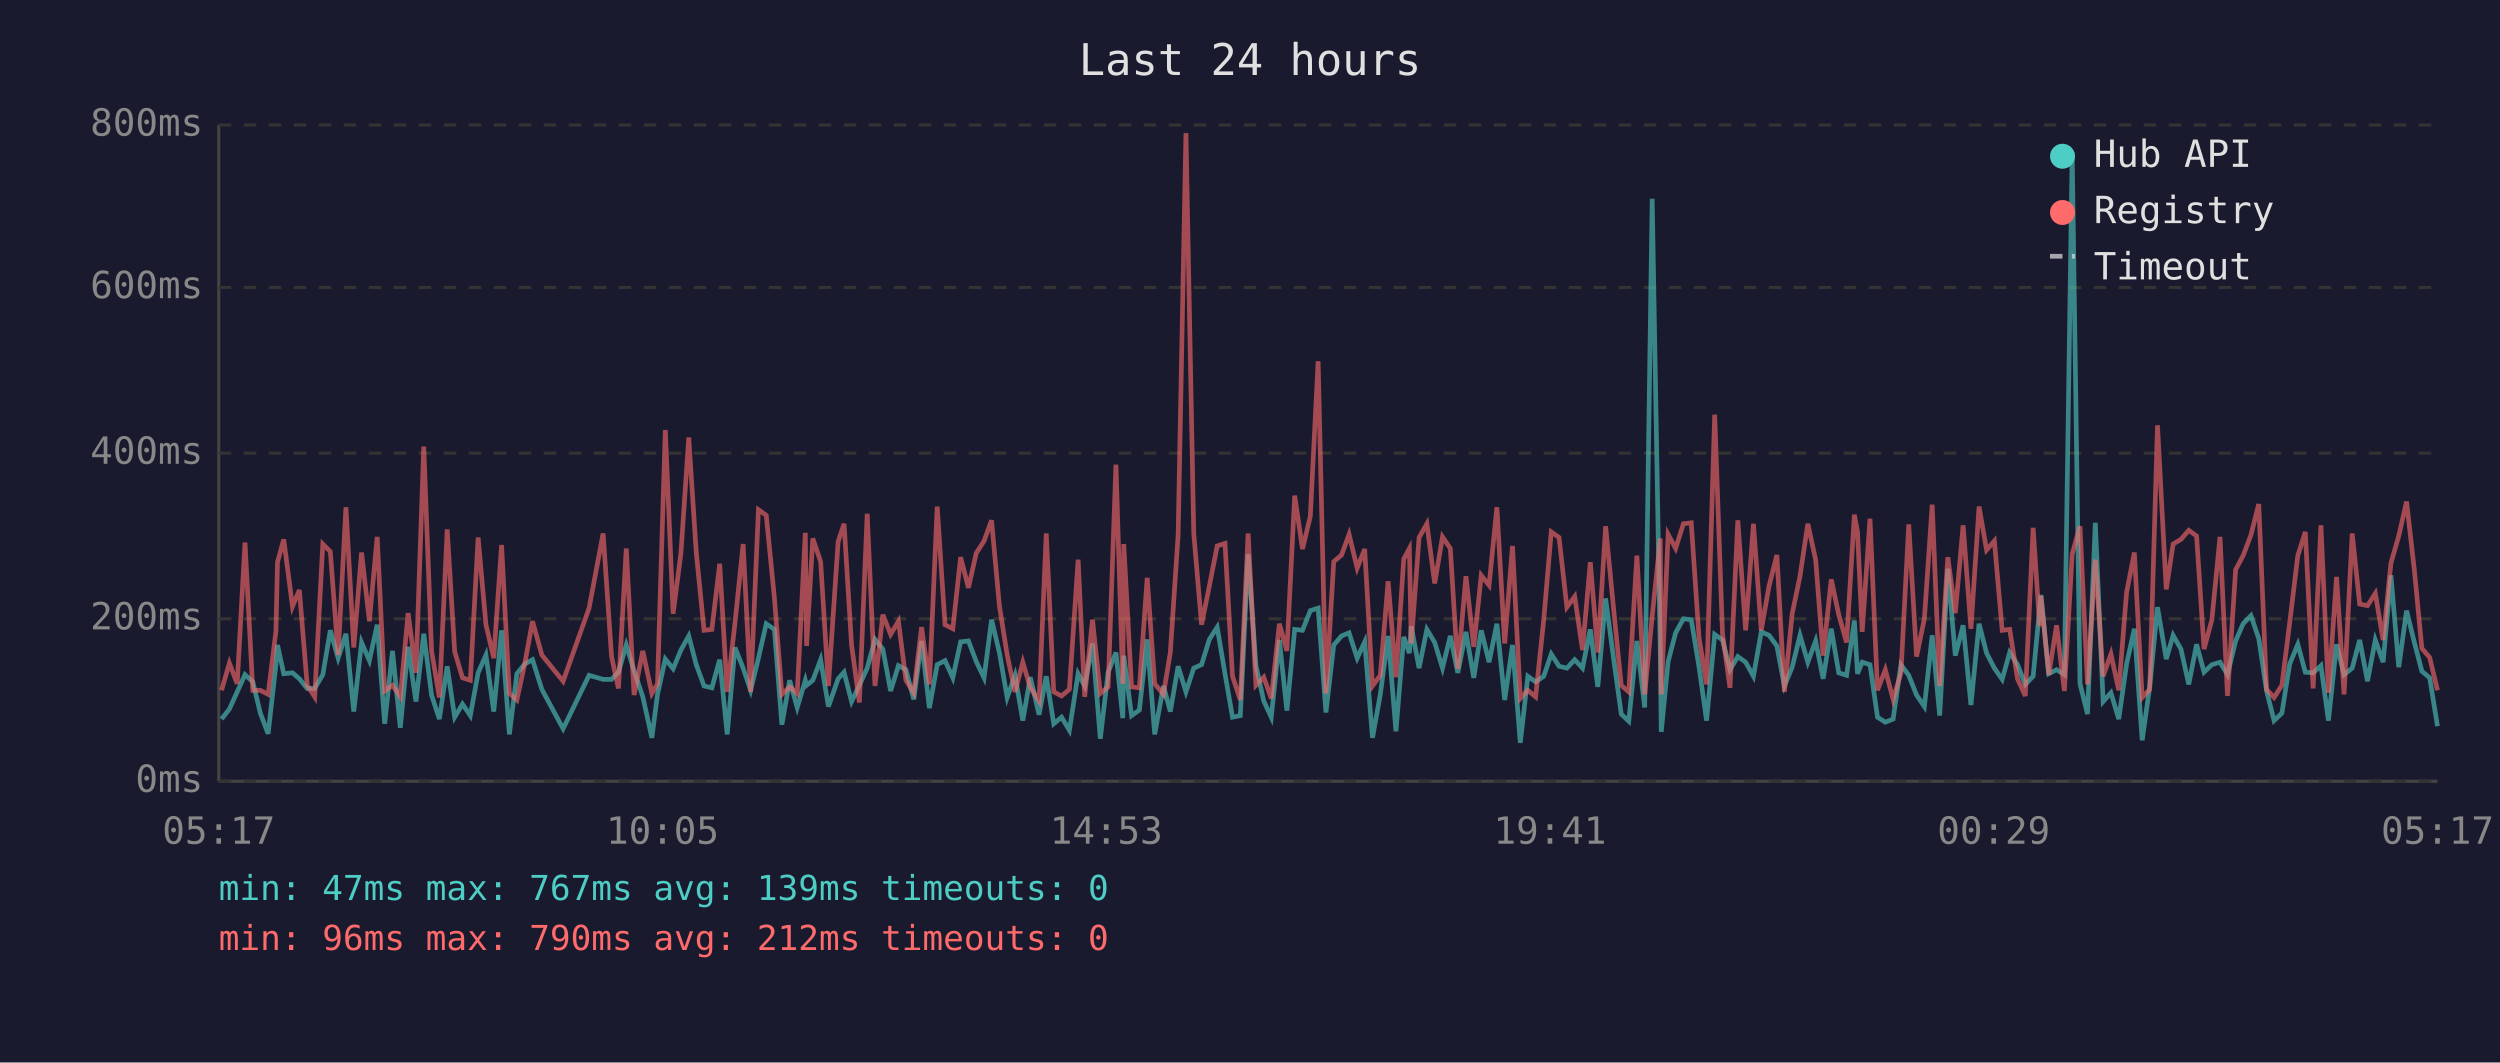
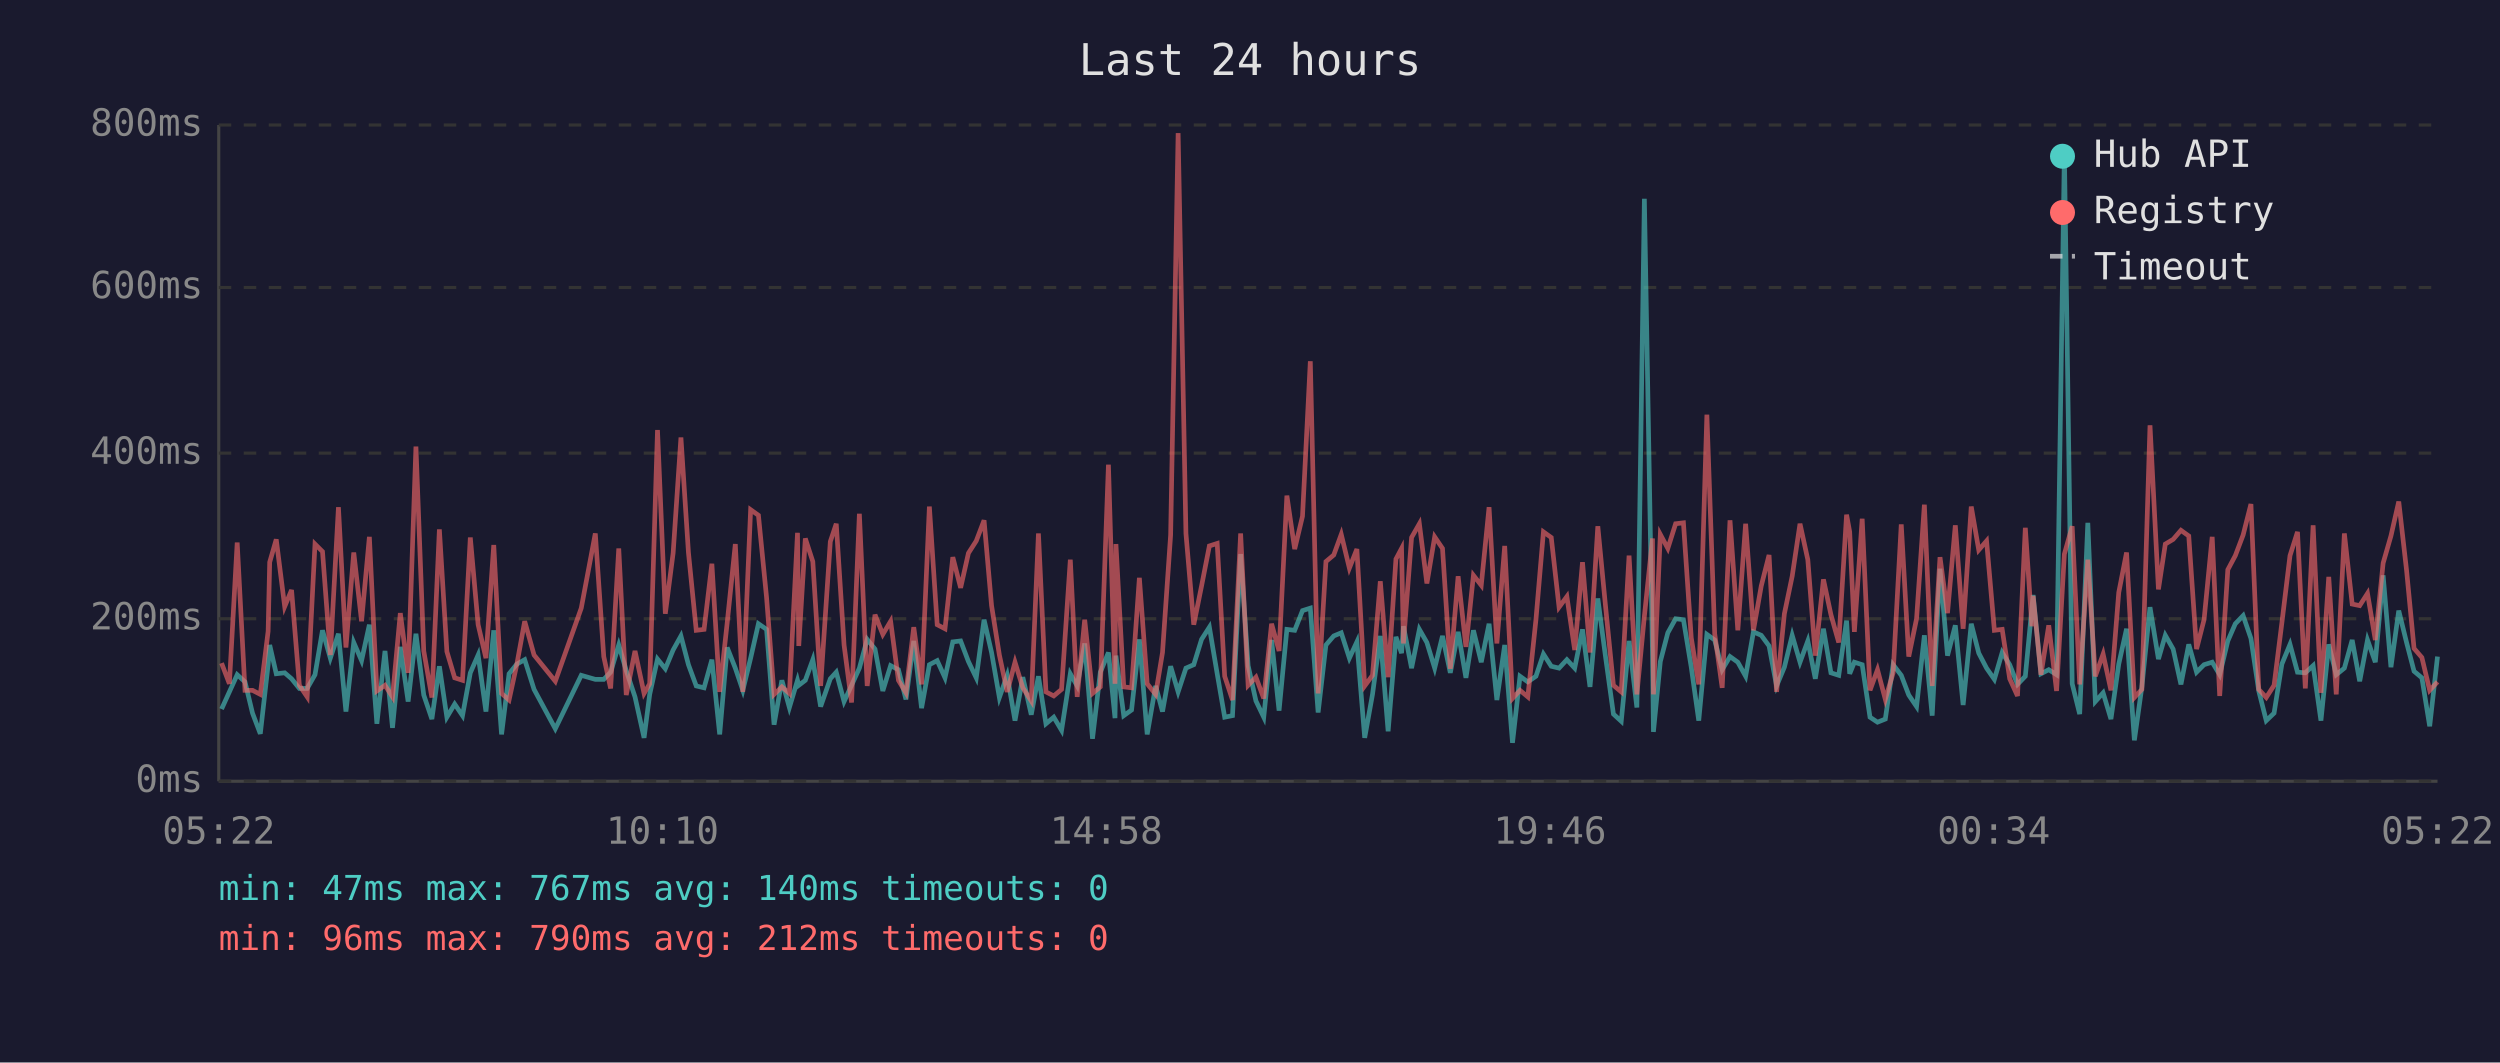
<svg xmlns="http://www.w3.org/2000/svg" viewBox="0 0 800 340" font-family="monospace" font-size="12">
  <rect width="800" height="340" fill="#1a1a2e" />
  <text x="400" y="24" fill="#e0e0e0" font-size="14" text-anchor="middle">Last 24 hours</text>
  <line x1="70" y1="40" x2="70" y2="250" stroke="#444" stroke-width="1" />
  <line x1="70" y1="250" x2="780" y2="250" stroke="#444" stroke-width="1" />
  <line x1="70" y1="250" x2="780" y2="250" stroke="#333" stroke-width="1" stroke-dasharray="4" />
  <text x="65" y="250" fill="#888" text-anchor="end" dominant-baseline="middle">0ms</text>
  <line x1="70" y1="198" x2="780" y2="198" stroke="#333" stroke-width="1" stroke-dasharray="4" />
  <text x="65" y="198" fill="#888" text-anchor="end" dominant-baseline="middle">200ms</text>
  <line x1="70" y1="145" x2="780" y2="145" stroke="#333" stroke-width="1" stroke-dasharray="4" />
  <text x="65" y="145" fill="#888" text-anchor="end" dominant-baseline="middle">400ms</text>
  <line x1="70" y1="92" x2="780" y2="92" stroke="#333" stroke-width="1" stroke-dasharray="4" />
  <text x="65" y="92" fill="#888" text-anchor="end" dominant-baseline="middle">600ms</text>
  <line x1="70" y1="40" x2="780" y2="40" stroke="#333" stroke-width="1" stroke-dasharray="4" />
  <text x="65" y="40" fill="#888" text-anchor="end" dominant-baseline="middle">800ms</text>
-   <text x="70" y="270" fill="#888" text-anchor="middle">05:17</text>
-   <text x="212" y="270" fill="#888" text-anchor="middle">10:05</text>
-   <text x="354" y="270" fill="#888" text-anchor="middle">14:53</text>
-   <text x="496" y="270" fill="#888" text-anchor="middle">19:41</text>
-   <text x="638" y="270" fill="#888" text-anchor="middle">00:29</text>
-   <text x="780" y="270" fill="#888" text-anchor="middle">05:17</text>
-   <polyline points="70.9,230.1 73.4,226.9 75.9,221.4 78.4,215.9 80.9,218.2 83.3,228.2 85.8,234.8 88.3,212.7 88.8,206.4 90.8,215.6 93.6,215.3 95.8,217.2 98.3,220.3 100.7,220.3 103.3,215.9 105.7,201.7 108.2,210.6 110.7,202.8 113.2,227.7 115.7,205.6 118.2,211.4 120.7,199.9 123.1,231.6 125.6,208.3 128.1,232.9 130.6,207.0 133.1,224.5 135.6,202.8 138.1,222.4 140.6,230.1 143.1,213.2 145.5,229.5 148.0,225.3 150.5,229.0 153.0,215.3 155.5,209.6 158.0,227.7 160.5,201.7 163.0,235.0 165.4,215.6 167.9,212.5 170.4,211.1 173.4,220.6 180.2,233.2 188.5,216.1 193.0,217.4 195.7,217.4 197.9,215.1 200.4,206.4 202.9,214.6 205.7,223.0 208.6,236.1 210.4,222.2 212.9,210.9 215.4,214.0 217.9,208.0 220.4,203.5 222.8,212.7 225.3,219.5 227.8,220.1 230.3,211.1 232.7,235.0 235.2,207.2 237.8,213.8 240.2,220.9 242.7,210.6 245.2,199.6 247.8,201.4 250.2,231.9 252.7,217.7 255.1,226.4 257.7,217.7 258.1,219.3 260.1,217.7 262.6,211.1 265.1,226.1 268.2,217.2 270.1,215.1 272.5,224.5 275.0,219.3 277.5,213.8 280.0,204.6 282.5,207.7 285.0,221.1 287.5,213.0 289.9,214.3 292.4,223.8 294.9,205.1 297.4,226.6 299.9,212.7 302.4,211.4 304.9,216.9 307.4,205.4 309.9,205.1 312.4,211.7 314.9,216.9 317.3,198.3 319.8,208.8 322.3,223.2 324.8,216.1 327.3,230.6 329.7,216.7 332.5,228.7 334.8,216.4 337.2,231.6 339.7,229.5 342.2,233.7 345.0,215.6 347.1,219.5 349.6,205.9 352.1,236.4 354.6,215.1 357.1,208.8 359.3,229.8 359.6,209.8 362.1,229.0 364.6,227.2 367.1,204.6 369.5,235.0 372.3,219.5 374.5,227.7 377.0,213.2 379.5,221.4 382.0,213.8 384.5,212.7 387.0,204.6 389.5,200.7 392.0,215.6 394.4,229.5 396.9,229.0 399.4,177.3 401.9,213.0 404.4,224.3 406.8,229.5 409.4,204.8 411.8,227.4 414.3,201.4 416.8,201.7 419.3,195.4 421.8,194.6 424.3,228.0 426.8,206.4 429.3,203.5 431.7,202.5 434.3,210.6 436.7,205.4 439.2,236.1 441.7,222.2 444.2,203.5 446.7,234.0 449.2,203.8 451.0,209.0 451.6,200.4 454.1,213.8 456.6,201.4 459.1,205.6 461.6,213.8 464.1,203.5 466.5,215.3 469.1,202.2 471.6,216.9 474.0,201.7 476.5,211.9 479.0,199.6 481.5,224.0 484.0,206.4 486.5,237.7 488.9,216.4 491.4,218.2 494.0,216.4 496.4,209.3 498.9,213.2 501.4,213.8 503.9,211.1 506.4,213.8 508.9,201.4 511.3,219.8 513.8,191.5 516.3,210.4 518.8,228.5 521.2,230.8 523.8,205.1 526.3,226.4 528.7,63.6 531.3,209.3 531.6,234.2 533.8,211.7 536.2,202.5 538.7,198.0 541.2,198.3 543.7,213.5 546.1,230.6 548.7,203.0 551.2,204.8 553.6,214.3 556.1,210.1 558.6,211.9 561.1,216.4 563.6,202.2 566.1,203.3 568.6,206.7 571.0,219.5 573.5,213.5 576.0,203.3 578.5,211.9 581.0,205.1 583.4,217.2 586.0,201.2 588.4,215.3 590.9,216.1 593.4,198.6 594.4,215.6 595.9,211.9 598.4,212.7 600.8,229.5 603.3,231.1 605.8,230.1 608.3,212.7 610.8,216.1 613.3,222.4 615.8,226.1 618.3,203.3 620.7,229.0 623.3,182.0 625.7,209.8 628.2,200.1 630.7,225.6 633.3,199.6 635.7,209.0 638.2,213.8 640.7,217.4 643.1,208.8 645.6,212.7 648.1,219.0 650.6,216.4 652.7,194.6 653.1,190.4 655.6,215.6 658.1,214.3 660.6,215.9 663.1,48.7 665.6,218.8 668.0,228.5 670.5,167.3 673.0,224.5 675.5,221.7 678.0,230.1 680.5,212.5 683.0,201.2 685.5,236.9 687.9,219.8 690.4,194.3 693.2,210.9 695.4,203.3 697.9,207.7 700.4,219.0 702.9,206.2 705.3,215.1 707.8,212.7 710.4,211.9 712.8,215.9 715.4,205.1 717.8,199.6 720.3,197.0 722.8,204.3 725.3,221.1 727.7,230.6 730.2,228.2 732.7,212.5 735.3,206.2 737.7,215.1 740.2,215.3 742.7,213.0 745.1,230.6 747.7,206.2 750.1,215.9 752.7,213.8 755.1,204.8 757.6,218.0 760.1,204.8 762.6,211.9 765.1,184.1 767.6,213.5 770.1,195.4 772.6,205.6 775.0,214.8 777.5,216.9 780.0,232.4" fill="none" stroke="#4ecdc4" stroke-width="1.5" opacity="0.6" />
-   <polyline points="70.9,220.9 73.4,212.2 75.9,218.8 78.4,173.6 80.9,220.9 83.3,220.9 85.8,222.2 88.3,202.0 88.8,179.9 90.8,172.6 93.6,194.1 95.8,188.8 98.3,219.3 100.7,223.0 103.3,174.1 105.7,176.5 108.2,209.6 110.7,162.3 113.2,207.2 115.7,176.8 118.2,198.8 120.7,171.8 123.1,221.1 125.6,219.3 128.1,223.0 130.6,196.2 133.1,215.3 135.6,142.9 138.1,208.3 140.6,223.2 143.1,169.4 145.5,208.5 148.0,216.9 150.5,217.7 153.0,172.0 155.5,199.9 158.0,210.6 160.5,174.4 163.0,221.9 165.4,224.0 167.9,212.5 170.4,198.8 173.4,209.6 180.2,218.0 188.5,194.6 193.0,170.7 195.7,210.1 197.9,220.3 200.4,175.5 202.9,222.4 205.7,208.3 208.6,221.9 210.4,218.8 212.9,137.6 215.4,196.4 217.9,177.0 220.4,140.0 222.8,176.8 225.3,201.7 227.8,201.4 230.3,180.4 232.7,221.4 235.2,199.3 237.8,174.1 240.2,221.4 242.7,163.1 245.2,164.9 247.8,191.2 250.2,222.2 252.7,219.8 255.1,221.9 257.7,170.5 258.1,206.7 260.1,172.3 262.6,179.7 265.1,219.5 268.2,173.3 270.1,167.6 272.5,206.4 275.0,224.8 277.5,164.4 280.0,219.5 282.5,196.7 285.0,203.0 287.5,198.8 289.9,217.7 292.4,221.7 294.9,200.7 297.4,219.0 299.9,162.1 302.4,199.9 304.9,201.2 307.4,178.3 309.9,188.1 312.4,177.0 314.9,173.1 317.3,166.5 319.8,193.8 322.3,209.6 324.8,221.4 327.3,211.9 329.7,220.1 332.5,224.3 334.8,170.7 337.2,221.4 339.7,222.7 342.2,220.6 345.0,179.1 347.1,223.0 349.6,198.3 352.1,221.9 354.6,219.8 357.1,148.7 359.3,218.8 359.6,174.1 362.1,219.8 364.6,220.1 367.1,184.9 369.5,218.8 372.3,222.2 374.5,208.8 377.0,171.2 379.5,42.6 382.0,170.7 384.5,199.9 387.0,187.5 389.5,174.7 392.0,173.9 394.4,216.4 396.9,224.0 399.4,170.7 401.9,219.3 404.4,216.7 406.8,223.5 409.4,199.6 411.8,208.3 414.3,158.6 416.8,175.7 419.3,165.2 421.8,115.6 424.3,221.9 426.8,179.7 429.3,177.6 431.7,171.0 434.3,181.8 436.7,175.7 439.2,219.5 441.7,216.1 444.2,186.0 446.7,216.7 449.2,178.9 451.0,175.5 451.6,205.9 454.1,172.0 456.6,167.6 459.1,186.7 461.6,171.8 464.1,175.5 466.5,214.0 469.1,184.4 471.6,207.0 474.0,184.1 476.5,187.3 479.0,162.3 481.5,205.9 484.0,174.7 486.5,223.5 488.9,220.9 491.4,223.0 494.0,198.3 496.4,170.2 498.9,172.0 501.4,194.3 503.9,190.9 506.4,208.0 508.9,179.9 511.3,208.8 513.8,168.4 516.3,194.3 518.8,219.3 521.2,221.4 523.8,177.8 526.3,222.2 528.7,197.2 531.3,172.3 531.6,222.2 533.8,171.0 536.2,175.5 538.7,167.6 541.2,167.3 543.7,204.1 546.1,219.0 548.7,132.7 551.2,202.8 553.6,220.1 556.1,166.5 558.6,201.7 561.1,167.6 563.6,201.7 566.1,187.5 568.6,177.6 571.0,221.4 573.5,196.4 576.0,184.4 578.5,167.6 581.0,179.1 583.4,209.8 586.0,185.4 588.4,196.7 590.9,205.6 593.4,164.7 594.4,170.2 595.9,202.2 598.4,166.0 600.8,220.9 603.3,214.3 605.8,223.8 608.3,215.3 610.8,167.8 613.3,210.1 615.8,198.0 618.3,161.5 620.7,219.5 623.3,178.3 625.7,196.2 628.2,168.1 630.7,201.2 633.3,162.1 635.7,176.0 638.2,173.1 640.7,201.7 643.1,201.4 645.6,217.2 648.1,222.7 650.6,168.9 652.7,200.4 653.1,190.7 655.6,215.9 658.1,200.1 660.6,221.1 663.1,177.3 665.6,168.4 668.0,219.0 670.5,179.1 673.0,216.4 675.5,209.3 678.0,220.9 680.5,189.6 683.0,176.8 685.5,223.2 687.9,220.6 690.4,136.1 693.2,188.6 695.4,174.1 697.9,172.6 700.4,169.7 702.9,171.5 705.3,207.7 707.8,198.3 710.4,171.8 712.8,222.7 715.4,182.3 717.8,177.8 720.3,171.2 722.8,161.3 725.3,220.6 727.7,223.2 730.2,219.3 732.7,199.3 735.3,177.8 737.7,170.2 740.2,220.3 742.7,168.1 745.1,221.7 747.7,184.6 750.1,222.2 752.7,170.7 755.1,193.3 757.6,193.8 760.1,189.9 762.6,204.8 765.1,180.2 767.6,171.5 770.1,160.5 772.6,182.5 775.0,207.5 777.5,210.4 780.0,220.9" fill="none" stroke="#ff6b6b" stroke-width="1.5" opacity="0.6" />
+   <text x="70" y="270" fill="#888" text-anchor="middle">05:22</text>
+   <text x="212" y="270" fill="#888" text-anchor="middle">10:10</text>
+   <text x="354" y="270" fill="#888" text-anchor="middle">14:58</text>
+   <text x="496" y="270" fill="#888" text-anchor="middle">19:46</text>
+   <text x="638" y="270" fill="#888" text-anchor="middle">00:34</text>
+   <text x="780" y="270" fill="#888" text-anchor="middle">05:22</text>
+   <polyline points="70.9,226.9 73.4,221.4 75.9,215.9 78.4,218.2 80.8,228.2 83.3,234.8 85.8,212.7 86.3,206.4 88.4,215.6 91.1,215.3 93.3,217.2 95.8,220.3 98.3,220.3 100.8,215.9 103.2,201.7 105.7,210.6 108.3,202.8 110.7,227.7 113.2,205.6 115.7,211.4 118.2,199.9 120.6,231.6 123.2,208.3 125.6,232.9 128.1,207.0 130.6,224.5 133.1,202.8 135.6,222.4 138.2,230.1 140.6,213.2 143.0,229.5 145.5,225.3 148.0,229.0 150.5,215.3 153.0,209.6 155.5,227.7 158.0,201.7 160.5,235.0 162.9,215.6 165.4,212.5 167.9,211.1 170.9,220.6 177.7,233.2 186.0,216.1 190.5,217.4 193.2,217.4 195.4,215.1 198.0,206.4 200.4,214.6 203.2,223.0 206.1,236.1 207.9,222.2 210.4,210.9 212.9,214.0 215.4,208.0 217.9,203.5 220.3,212.7 222.8,219.5 225.3,220.1 227.8,211.1 230.3,235.0 232.7,207.2 235.3,213.8 237.7,220.9 240.2,210.6 242.7,199.6 245.3,201.4 247.7,231.9 250.2,217.7 252.6,226.4 255.2,217.7 255.6,219.3 257.7,217.7 260.1,211.1 262.6,226.1 265.7,217.2 267.6,215.1 270.1,224.5 272.5,219.3 275.0,213.8 277.5,204.6 280.0,207.7 282.5,221.1 285.0,213.0 287.5,214.3 289.9,223.8 292.4,205.1 294.9,226.6 297.4,212.7 299.9,211.4 302.4,216.9 304.9,205.4 307.4,205.1 309.9,211.7 312.4,216.9 314.9,198.3 317.3,208.8 319.8,223.2 322.3,216.1 324.8,230.6 327.3,216.7 330.0,228.7 332.3,216.4 334.7,231.6 337.2,229.5 339.7,233.7 342.5,215.6 344.7,219.5 347.1,205.9 349.6,236.4 352.1,215.1 354.7,208.8 356.8,229.8 357.1,209.8 359.6,229.0 362.1,227.2 364.6,204.6 367.1,235.0 369.8,219.5 372.0,227.7 374.6,213.2 377.0,221.4 379.5,213.8 382.0,212.7 384.5,204.6 387.0,200.7 389.5,215.6 391.9,229.5 394.4,229.0 397.0,177.3 399.4,213.0 401.9,224.3 404.4,229.5 406.9,204.8 409.3,227.4 411.8,201.4 414.3,201.7 416.8,195.4 419.3,194.6 421.8,228.0 424.3,206.4 426.8,203.5 429.2,202.5 431.8,210.6 434.2,205.4 436.7,236.1 439.2,222.2 441.7,203.5 444.2,234.0 446.7,203.8 448.5,209.0 449.1,200.4 451.7,213.8 454.2,201.4 456.6,205.6 459.1,213.8 461.6,203.5 464.1,215.3 466.6,202.2 469.1,216.9 471.5,201.7 474.0,211.9 476.5,199.6 479.0,224.0 481.5,206.4 484.0,237.7 486.4,216.4 488.9,218.2 491.5,216.4 493.9,209.3 496.4,213.2 498.9,213.8 501.4,211.1 503.9,213.8 506.4,201.4 508.8,219.8 511.3,191.5 513.8,210.4 516.3,228.5 518.8,230.8 521.3,205.1 523.8,226.4 526.2,63.6 528.8,209.3 529.1,234.2 531.3,211.7 533.7,202.5 536.2,198.0 538.7,198.3 541.2,213.5 543.6,230.6 546.2,203.0 548.7,204.8 551.1,214.3 553.6,210.1 556.1,211.9 558.6,216.4 561.1,202.2 563.6,203.3 566.1,206.7 568.5,219.5 571.0,213.5 573.5,203.3 576.0,211.9 578.5,205.1 580.9,217.2 583.5,201.2 585.9,215.3 588.4,216.1 590.9,198.6 591.9,215.6 593.4,211.9 595.9,212.7 598.4,229.5 600.8,231.1 603.3,230.1 605.8,212.7 608.4,216.1 610.8,222.4 613.3,226.1 615.8,203.3 618.3,229.0 620.8,182.0 623.2,209.8 625.7,200.1 628.2,225.6 630.8,199.6 633.2,209.0 635.7,213.8 638.2,217.4 640.7,208.8 643.1,212.7 645.6,219.0 648.1,216.4 650.2,194.6 650.6,190.4 653.1,215.6 655.6,214.3 658.1,215.9 660.6,48.7 663.1,218.8 665.5,228.5 668.1,167.3 670.5,224.5 673.0,221.7 675.5,230.1 678.0,212.5 680.5,201.2 683.0,236.9 685.4,219.8 688.0,194.3 690.7,210.9 692.9,203.3 695.4,207.7 697.9,219.0 700.4,206.2 702.9,215.1 705.3,212.7 707.9,211.9 710.3,215.9 712.9,205.1 715.3,199.6 717.8,197.0 720.3,204.3 722.8,221.1 725.2,230.6 727.7,228.2 730.2,212.5 732.8,206.2 735.2,215.1 737.7,215.3 740.2,213.0 742.7,230.6 745.2,206.2 747.6,215.9 750.2,213.8 752.7,204.8 755.1,218.0 757.6,204.8 760.1,211.9 762.6,184.1 765.1,213.5 767.6,195.4 770.1,205.6 772.5,214.8 775.0,216.9 777.5,232.4 780.0,210.1" fill="none" stroke="#4ecdc4" stroke-width="1.5" opacity="0.6" />
+   <polyline points="70.9,212.2 73.4,218.8 75.9,173.6 78.4,220.9 80.8,220.9 83.3,222.2 85.8,202.0 86.3,179.9 88.4,172.6 91.1,194.1 93.3,188.8 95.8,219.3 98.3,223.0 100.8,174.1 103.2,176.5 105.7,209.6 108.3,162.3 110.7,207.2 113.2,176.8 115.7,198.8 118.2,171.8 120.6,221.1 123.2,219.3 125.6,223.0 128.1,196.2 130.6,215.3 133.1,142.9 135.6,208.3 138.2,223.2 140.6,169.4 143.0,208.5 145.5,216.9 148.0,217.7 150.5,172.0 153.0,199.9 155.5,210.6 158.0,174.4 160.5,221.9 162.9,224.0 165.4,212.5 167.9,198.8 170.9,209.6 177.7,218.0 186.0,194.6 190.5,170.7 193.2,210.1 195.4,220.3 198.0,175.5 200.4,222.4 203.2,208.3 206.1,221.9 207.9,218.8 210.4,137.6 212.9,196.4 215.4,177.0 217.9,140.0 220.3,176.8 222.8,201.7 225.3,201.4 227.8,180.4 230.3,221.4 232.7,199.3 235.3,174.1 237.7,221.4 240.2,163.1 242.7,164.9 245.3,191.2 247.7,222.2 250.2,219.8 252.6,221.9 255.2,170.5 255.6,206.7 257.7,172.3 260.1,179.7 262.6,219.5 265.7,173.3 267.6,167.6 270.1,206.4 272.5,224.8 275.0,164.4 277.5,219.5 280.0,196.7 282.5,203.0 285.0,198.8 287.5,217.7 289.9,221.7 292.4,200.7 294.9,219.0 297.4,162.1 299.9,199.9 302.4,201.2 304.9,178.3 307.4,188.1 309.9,177.0 312.4,173.1 314.9,166.5 317.3,193.8 319.8,209.6 322.3,221.4 324.8,211.9 327.3,220.1 330.0,224.3 332.3,170.7 334.7,221.4 337.2,222.7 339.7,220.6 342.5,179.1 344.7,223.0 347.1,198.3 349.6,221.9 352.1,219.8 354.7,148.7 356.8,218.8 357.1,174.1 359.6,219.8 362.1,220.1 364.6,184.9 367.1,218.8 369.8,222.2 372.0,208.8 374.6,171.2 377.0,42.6 379.5,170.7 382.0,199.9 384.5,187.5 387.0,174.7 389.5,173.9 391.9,216.4 394.4,224.0 397.0,170.7 399.4,219.3 401.9,216.7 404.4,223.5 406.9,199.6 409.3,208.3 411.8,158.6 414.3,175.7 416.8,165.2 419.3,115.6 421.8,221.9 424.3,179.7 426.8,177.6 429.2,171.0 431.8,181.8 434.2,175.7 436.7,219.5 439.2,216.1 441.7,186.0 444.2,216.7 446.7,178.9 448.5,175.5 449.1,205.9 451.7,172.0 454.2,167.6 456.6,186.7 459.1,171.8 461.6,175.5 464.1,214.0 466.6,184.4 469.1,207.0 471.5,184.1 474.0,187.3 476.5,162.3 479.0,205.9 481.5,174.7 484.0,223.5 486.4,220.9 488.9,223.0 491.5,198.3 493.9,170.2 496.4,172.0 498.9,194.3 501.4,190.9 503.9,208.0 506.4,179.9 508.8,208.8 511.3,168.4 513.8,194.3 516.3,219.3 518.8,221.4 521.3,177.8 523.8,222.2 526.2,197.2 528.8,172.3 529.1,222.2 531.3,171.0 533.7,175.5 536.2,167.6 538.7,167.3 541.2,204.1 543.6,219.0 546.2,132.7 548.7,202.8 551.1,220.1 553.6,166.5 556.1,201.7 558.6,167.6 561.1,201.7 563.6,187.5 566.1,177.6 568.5,221.4 571.0,196.4 573.5,184.4 576.0,167.6 578.5,179.1 580.9,209.8 583.5,185.4 585.9,196.7 588.4,205.6 590.9,164.7 591.9,170.2 593.4,202.2 595.9,166.0 598.4,220.9 600.8,214.3 603.3,223.8 605.8,215.3 608.4,167.8 610.8,210.1 613.3,198.0 615.8,161.5 618.3,219.5 620.8,178.3 623.2,196.2 625.7,168.1 628.2,201.2 630.8,162.1 633.2,176.0 635.7,173.1 638.2,201.7 640.7,201.4 643.1,217.2 645.6,222.7 648.1,168.9 650.2,200.4 650.6,190.7 653.1,215.9 655.6,200.1 658.1,221.1 660.6,177.3 663.1,168.4 665.5,219.0 668.1,179.1 670.5,216.4 673.0,209.3 675.5,220.9 678.0,189.6 680.5,176.8 683.0,223.2 685.4,220.6 688.0,136.1 690.7,188.6 692.9,174.1 695.4,172.6 697.9,169.7 700.4,171.5 702.9,207.7 705.3,198.3 707.9,171.8 710.3,222.7 712.9,182.3 715.3,177.8 717.8,171.2 720.3,161.3 722.8,220.6 725.2,223.2 727.7,219.3 730.2,199.3 732.8,177.8 735.2,170.2 737.7,220.3 740.2,168.1 742.7,221.7 745.2,184.6 747.6,222.2 750.2,170.7 752.7,193.3 755.1,193.8 757.6,189.9 760.1,204.8 762.6,180.2 765.1,171.5 767.6,160.5 770.1,182.5 772.5,207.5 775.0,210.4 777.5,220.9 780.0,218.2" fill="none" stroke="#ff6b6b" stroke-width="1.5" opacity="0.6" />
  <circle cx="660" cy="50" r="4" fill="#4ecdc4" />
  <text x="670" y="50" fill="#e0e0e0" dominant-baseline="middle">Hub API</text>
  <circle cx="660" cy="68" r="4" fill="#ff6b6b" />
  <text x="670" y="68" fill="#e0e0e0" dominant-baseline="middle">Registry</text>
  <line x1="656" y1="82" x2="664" y2="82" stroke="#e0e0e0" stroke-width="1.5" stroke-dasharray="4,3" opacity="0.7" />
  <text x="670" y="86" fill="#e0e0e0" dominant-baseline="middle">Timeout</text>
-   <text x="70" y="288" fill="#4ecdc4" font-size="11">min: 47ms  max: 767ms  avg: 139ms  timeouts: 0</text>
+   <text x="70" y="288" fill="#4ecdc4" font-size="11">min: 47ms  max: 767ms  avg: 140ms  timeouts: 0</text>
  <text x="70" y="304" fill="#ff6b6b" font-size="11">min: 96ms  max: 790ms  avg: 212ms  timeouts: 0</text>
</svg>
